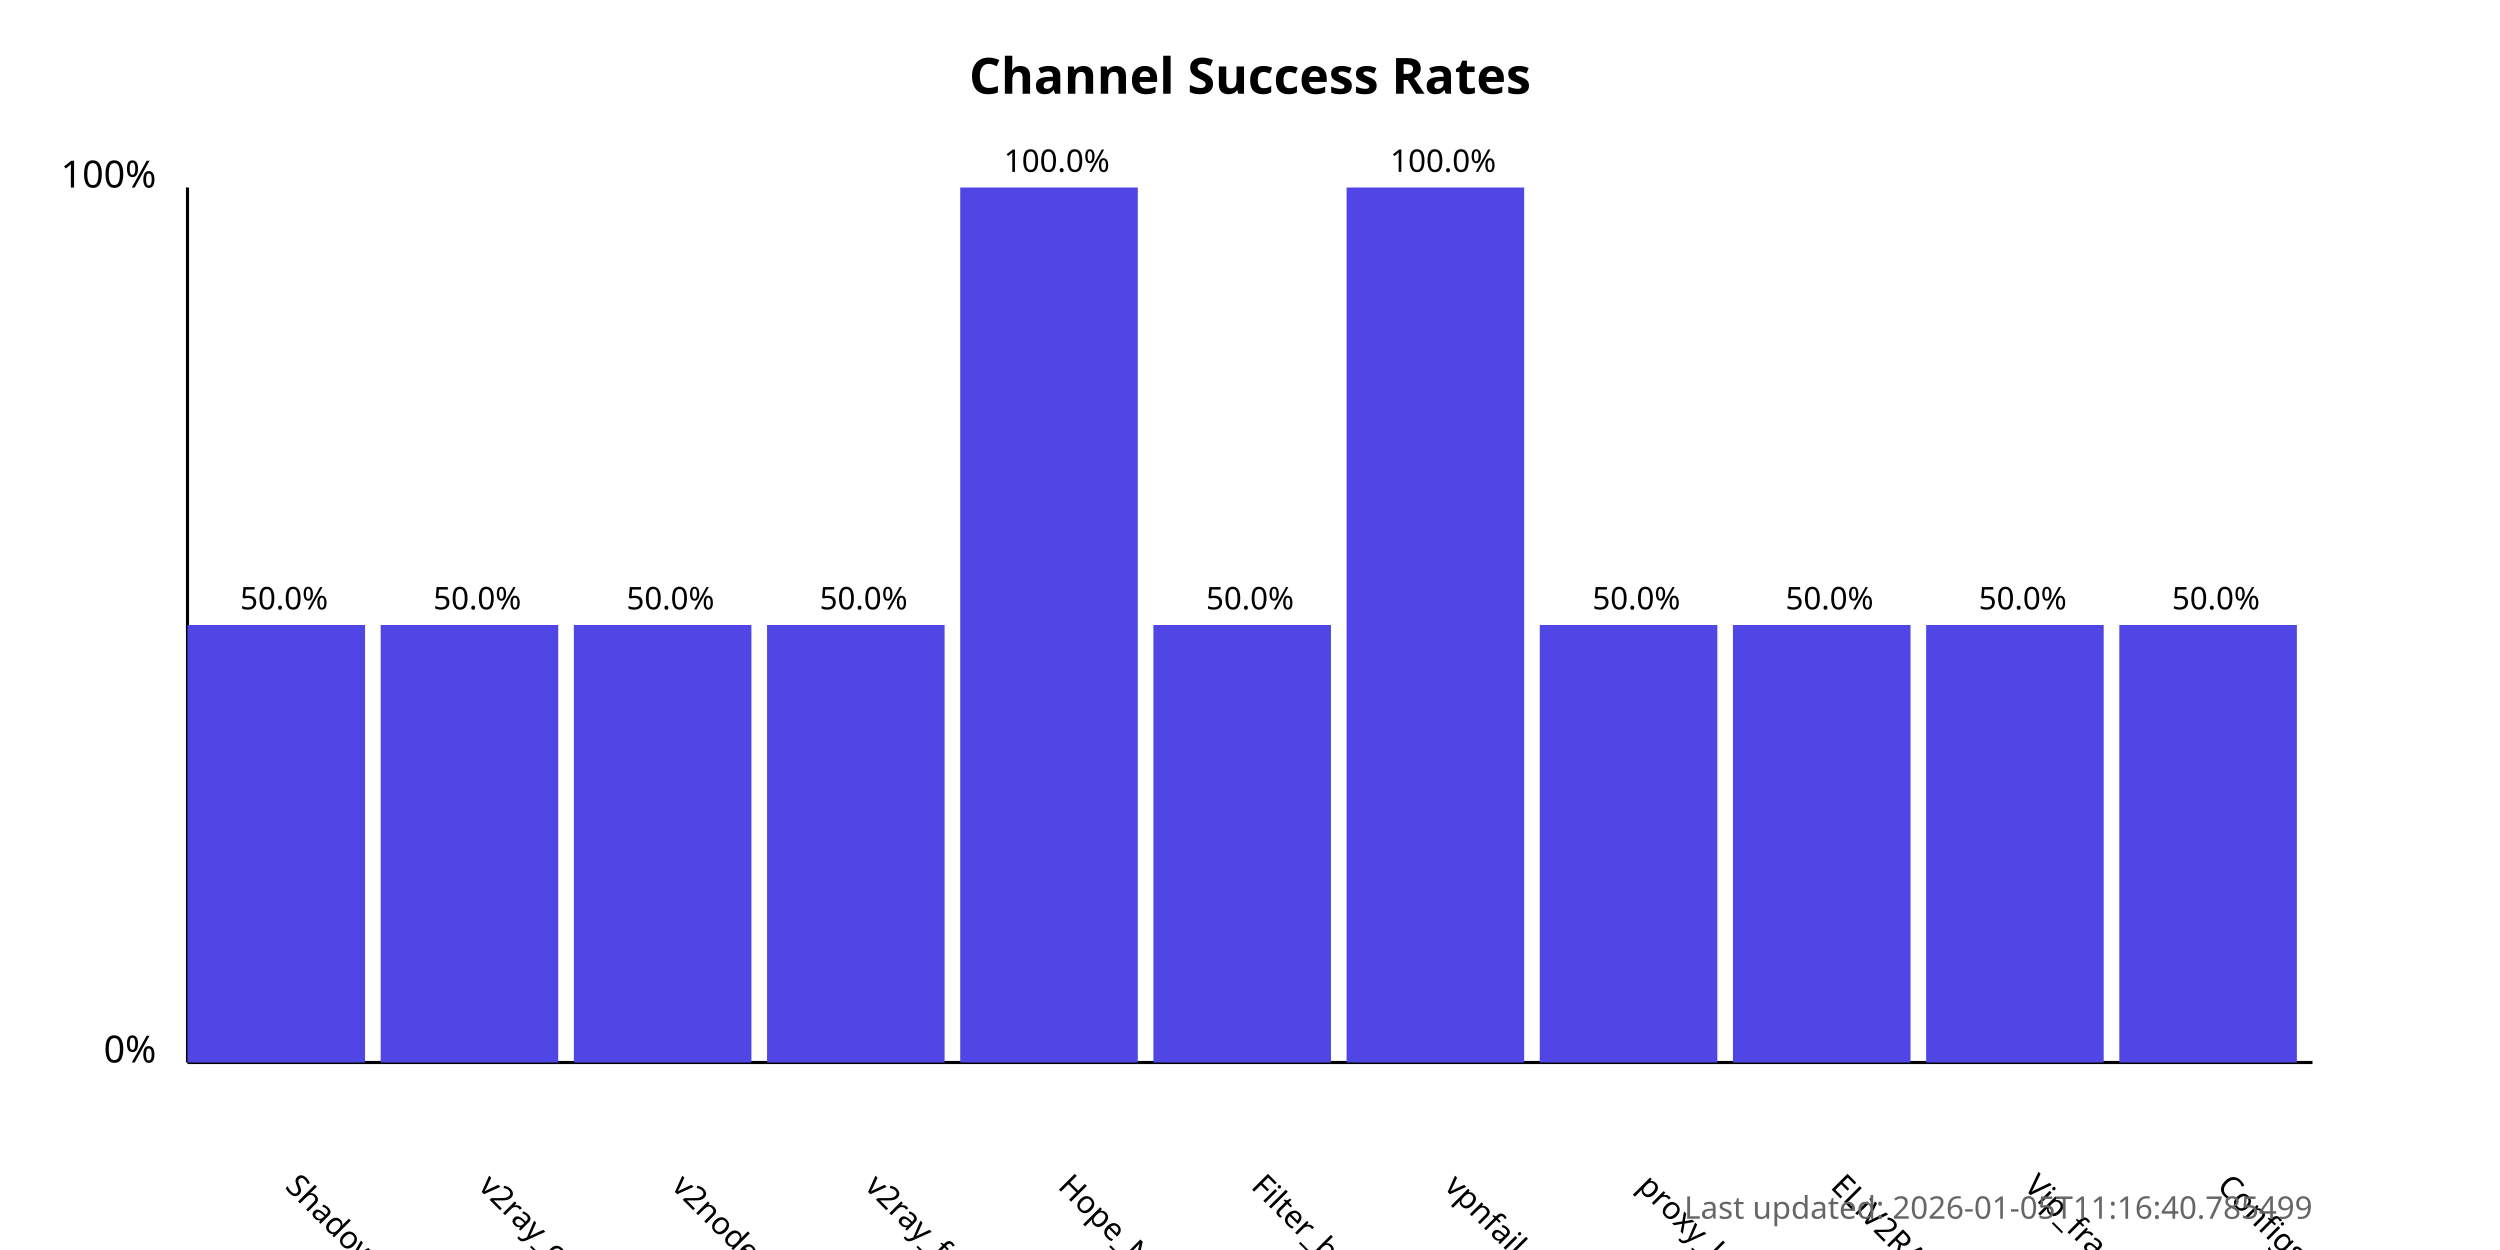
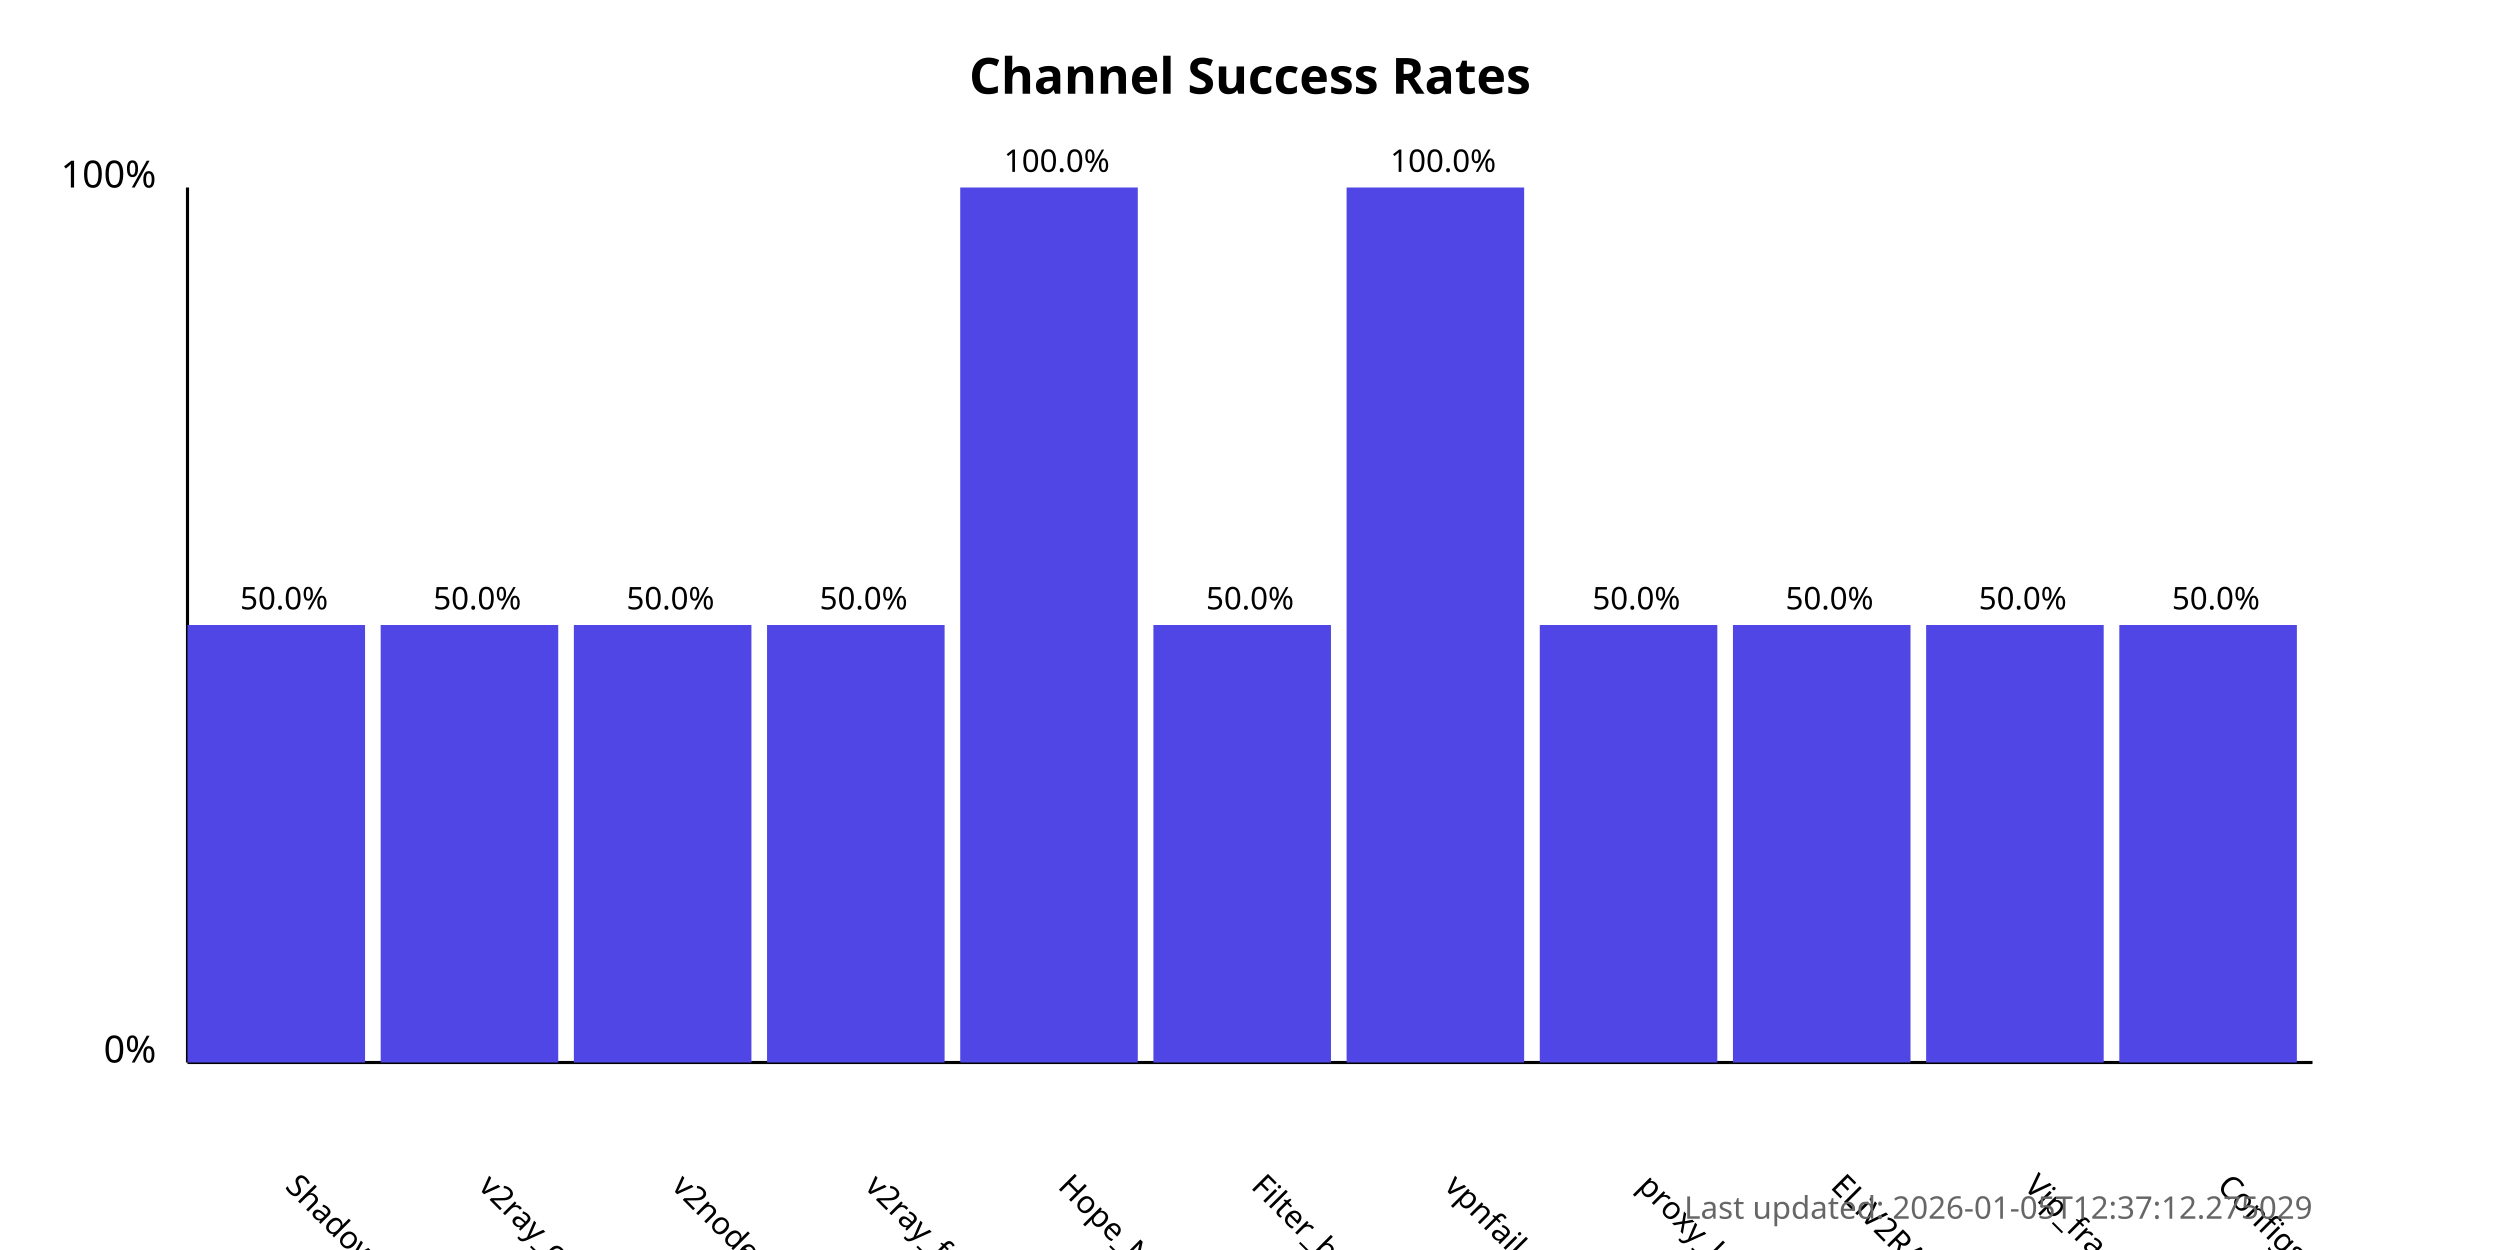
<svg xmlns="http://www.w3.org/2000/svg" width="800" height="400">
  <style>
            .chart-title { font: bold 16px sans-serif; }
            .axis-label { font: 12px sans-serif; }
            .tick-label { font: 10px sans-serif; }
            .bar { fill: #4f46e5; }
            .bar:hover { fill: #6366f1; }
            .timestamp { font: 10px sans-serif; fill: #666; }
        </style>
  <text x="400.0" y="30" text-anchor="middle" class="chart-title">
            Channel Success Rates
        </text>
  <line x1="60" y1="340" x2="60" y2="60" stroke="black" stroke-width="1" />
  <line x1="60" y1="340" x2="740" y2="340" stroke="black" stroke-width="1" />
  <text x="50" y="340" text-anchor="end" class="axis-label">0%</text>
  <text x="50" y="60" text-anchor="end" class="axis-label">100%</text>
  <g>
    <rect x="60" y="200.0" width="56.818" height="140.0" class="bar" />
    <text x="90.909" y="380" transform="rotate(45, 90.90909, 380)" text-anchor="start" class="tick-label">
                ShadowProxy66
            </text>
    <text x="90.909" y="195.0" text-anchor="middle" class="tick-label">
                50.0%
            </text>
  </g>
  <g>
    <rect x="121.818" y="200.0" width="56.818" height="140.0" class="bar" />
    <text x="152.727" y="380" transform="rotate(45, 152.7273, 380)" text-anchor="start" class="tick-label">
                v2ray_configs_pool
            </text>
    <text x="152.727" y="195.0" text-anchor="middle" class="tick-label">
                50.0%
            </text>
  </g>
  <g>
    <rect x="183.636" y="200.0" width="56.818" height="140.0" class="bar" />
    <text x="214.545" y="380" transform="rotate(45, 214.5455, 380)" text-anchor="start" class="tick-label">
                v2nodes
            </text>
    <text x="214.545" y="195.0" text-anchor="middle" class="tick-label">
                50.0%
            </text>
  </g>
  <g>
    <rect x="245.455" y="200.0" width="56.818" height="140.0" class="bar" />
    <text x="276.364" y="380" transform="rotate(45, 276.3636, 380)" text-anchor="start" class="tick-label">
                v2ray_free_conf
            </text>
    <text x="276.364" y="195.0" text-anchor="middle" class="tick-label">
                50.0%
            </text>
  </g>
  <g>
    <rect x="307.273" y="60.0" width="56.818" height="280.0" class="bar" />
    <text x="338.182" y="380" transform="rotate(45, 338.1818, 380)" text-anchor="start" class="tick-label">
                Hope_Net
            </text>
    <text x="338.182" y="55.0" text-anchor="middle" class="tick-label">
                100.0%
            </text>
  </g>
  <g>
    <rect x="369.091" y="200.0" width="56.818" height="140.0" class="bar" />
    <text x="400.0" y="380" transform="rotate(45, 400.0, 380)" text-anchor="start" class="tick-label">
                Filter_breaker
            </text>
    <text x="400.0" y="195.0" text-anchor="middle" class="tick-label">
                50.0%
            </text>
  </g>
  <g>
    <rect x="430.909" y="60.0" width="56.818" height="280.0" class="bar" />
    <text x="461.818" y="380" transform="rotate(45, 461.8182, 380)" text-anchor="start" class="tick-label">
                vpnfail_vless
            </text>
    <text x="461.818" y="55.0" text-anchor="middle" class="tick-label">
                100.0%
            </text>
  </g>
  <g>
    <rect x="492.727" y="200.0" width="56.818" height="140.0" class="bar" />
    <text x="523.636" y="380" transform="rotate(45, 523.6364, 380)" text-anchor="start" class="tick-label">
                proxy_kafee
            </text>
    <text x="523.636" y="195.0" text-anchor="middle" class="tick-label">
                50.0%
            </text>
  </g>
  <g>
    <rect x="554.545" y="200.0" width="56.818" height="140.0" class="bar" />
    <text x="585.455" y="380" transform="rotate(45, 585.4545, 380)" text-anchor="start" class="tick-label">
                ELiV2RAY
            </text>
    <text x="585.455" y="195.0" text-anchor="middle" class="tick-label">
                50.0%
            </text>
  </g>
  <g>
    <rect x="616.364" y="200.0" width="56.818" height="140.0" class="bar" />
    <text x="647.273" y="380" transform="rotate(45, 647.2727, 380)" text-anchor="start" class="tick-label">
                Vip_fragment_v2ray
            </text>
    <text x="647.273" y="195.0" text-anchor="middle" class="tick-label">
                50.0%
            </text>
  </g>
  <g>
    <rect x="678.182" y="200.0" width="56.818" height="140.0" class="bar" />
    <text x="709.091" y="380" transform="rotate(45, 709.0909, 380)" text-anchor="start" class="tick-label">
                ConfigsHubPlus
            </text>
    <text x="709.091" y="195.0" text-anchor="middle" class="tick-label">
                50.0%
            </text>
  </g>
  <text x="740" y="390" text-anchor="end" class="timestamp">
-             Last updated: 2026-01-05T11:16:40.785499
+             Last updated: 2026-01-05T12:37:12.275029
        </text>
</svg>
